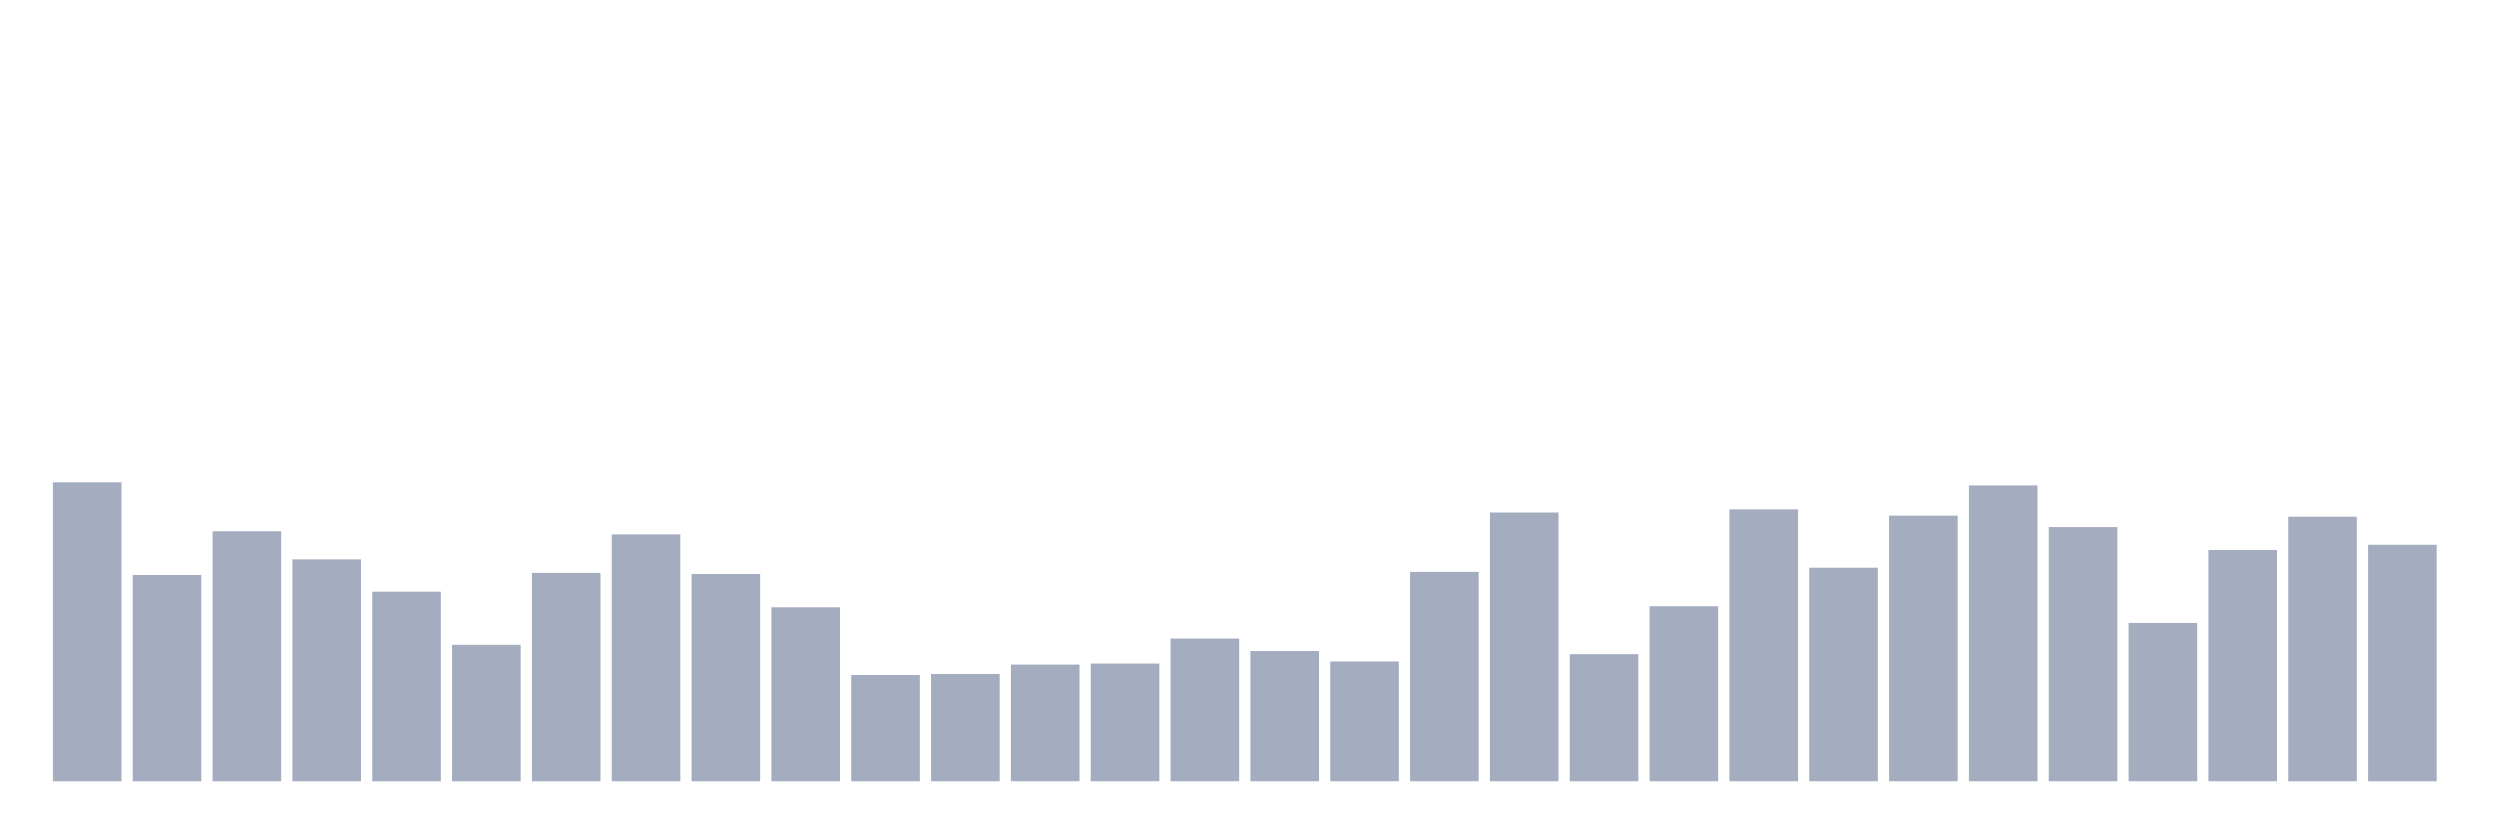
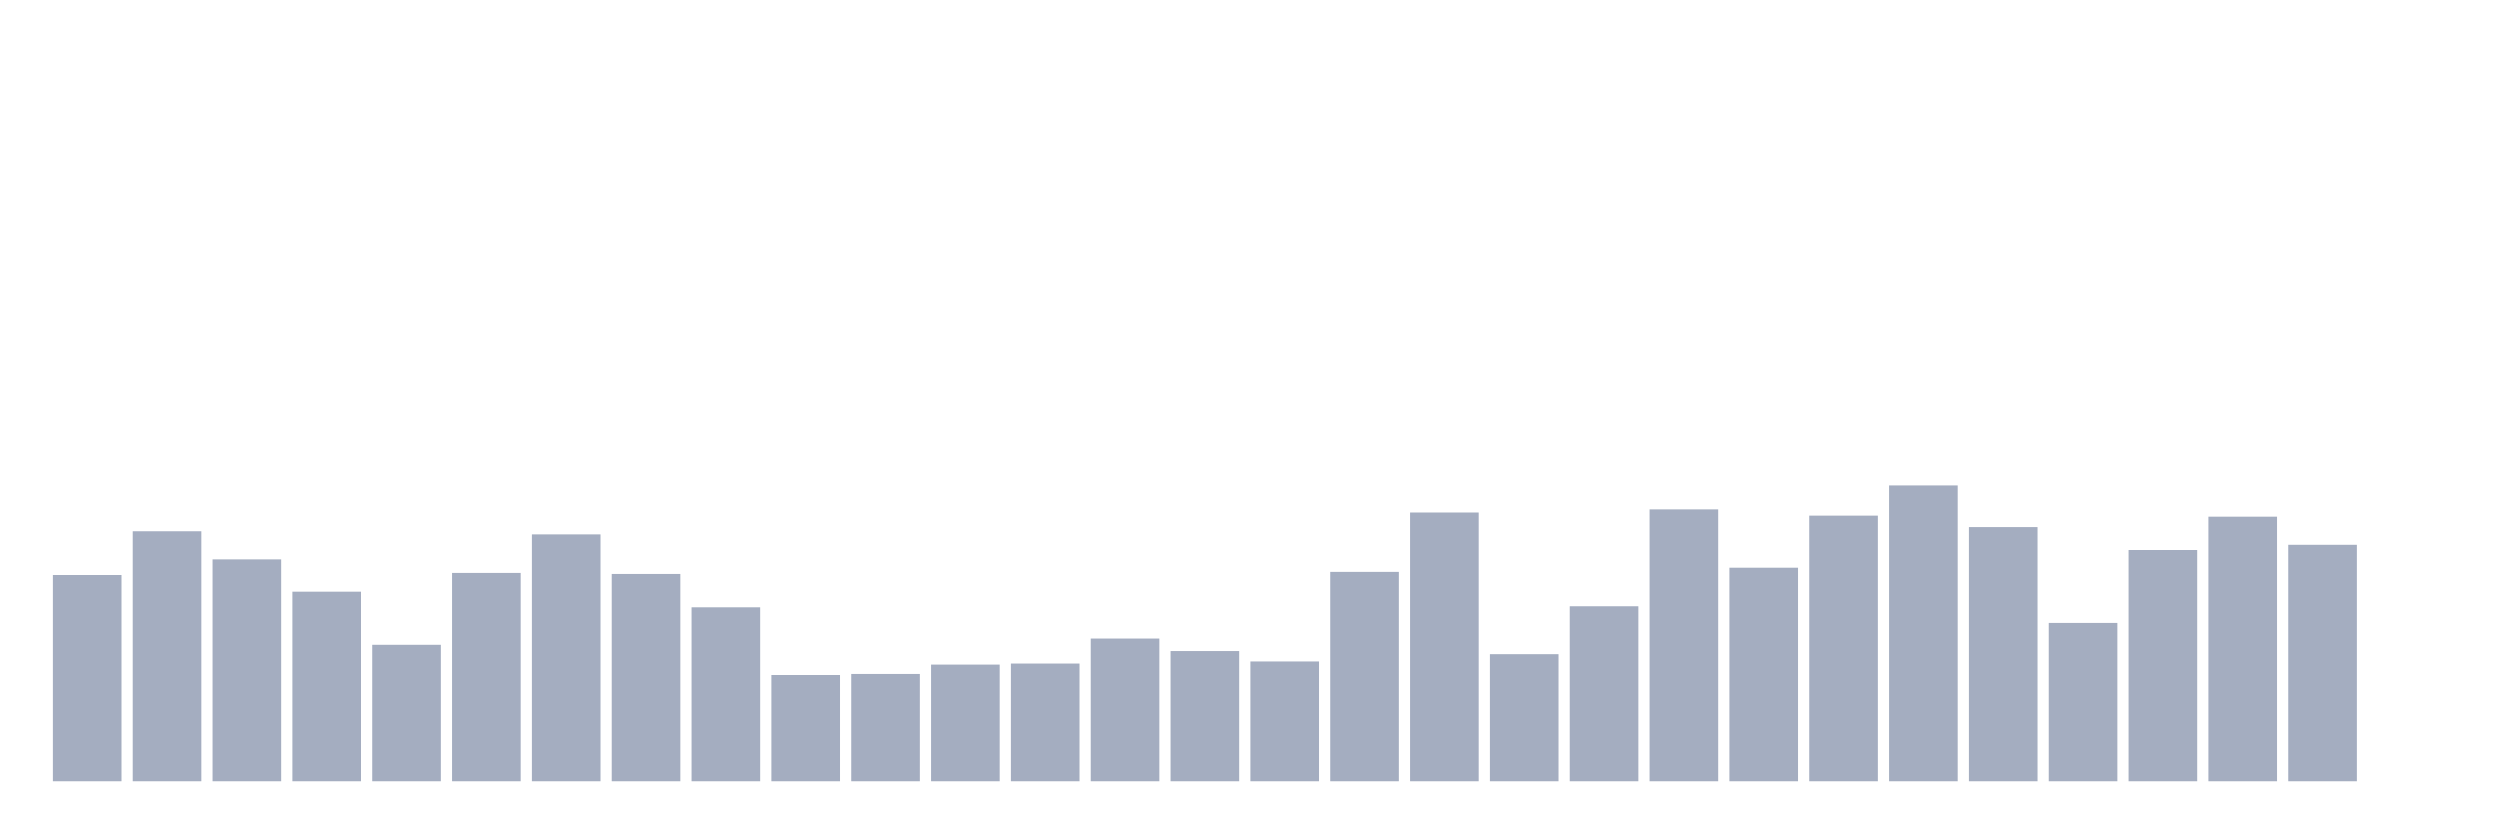
<svg xmlns="http://www.w3.org/2000/svg" viewBox="0 0 480 160">
  <g transform="translate(10,10)">
-     <rect class="bar" x="0.153" width="13.175" y="82.6" height="57.4" fill="rgb(164,173,192)" />
-     <rect class="bar" x="15.482" width="13.175" y="100.4" height="39.6" fill="rgb(164,173,192)" />
-     <rect class="bar" x="30.81" width="13.175" y="92" height="48" fill="rgb(164,173,192)" />
-     <rect class="bar" x="46.138" width="13.175" y="97.4" height="42.6" fill="rgb(164,173,192)" />
-     <rect class="bar" x="61.466" width="13.175" y="103.6" height="36.4" fill="rgb(164,173,192)" />
-     <rect class="bar" x="76.794" width="13.175" y="113.8" height="26.2" fill="rgb(164,173,192)" />
-     <rect class="bar" x="92.123" width="13.175" y="100" height="40" fill="rgb(164,173,192)" />
-     <rect class="bar" x="107.451" width="13.175" y="92.6" height="47.4" fill="rgb(164,173,192)" />
-     <rect class="bar" x="122.779" width="13.175" y="100.2" height="39.8" fill="rgb(164,173,192)" />
-     <rect class="bar" x="138.107" width="13.175" y="106.6" height="33.4" fill="rgb(164,173,192)" />
-     <rect class="bar" x="153.436" width="13.175" y="119.6" height="20.4" fill="rgb(164,173,192)" />
-     <rect class="bar" x="168.764" width="13.175" y="119.4" height="20.6" fill="rgb(164,173,192)" />
-     <rect class="bar" x="184.092" width="13.175" y="117.6" height="22.4" fill="rgb(164,173,192)" />
-     <rect class="bar" x="199.42" width="13.175" y="117.4" height="22.6" fill="rgb(164,173,192)" />
-     <rect class="bar" x="214.748" width="13.175" y="112.6" height="27.4" fill="rgb(164,173,192)" />
-     <rect class="bar" x="230.077" width="13.175" y="115" height="25" fill="rgb(164,173,192)" />
-     <rect class="bar" x="245.405" width="13.175" y="117" height="23" fill="rgb(164,173,192)" />
-     <rect class="bar" x="260.733" width="13.175" y="99.8" height="40.2" fill="rgb(164,173,192)" />
-     <rect class="bar" x="276.061" width="13.175" y="88.4" height="51.6" fill="rgb(164,173,192)" />
-     <rect class="bar" x="291.39" width="13.175" y="115.6" height="24.4" fill="rgb(164,173,192)" />
-     <rect class="bar" x="306.718" width="13.175" y="106.4" height="33.6" fill="rgb(164,173,192)" />
-     <rect class="bar" x="322.046" width="13.175" y="87.8" height="52.2" fill="rgb(164,173,192)" />
-     <rect class="bar" x="337.374" width="13.175" y="99" height="41" fill="rgb(164,173,192)" />
-     <rect class="bar" x="352.702" width="13.175" y="89" height="51" fill="rgb(164,173,192)" />
-     <rect class="bar" x="368.031" width="13.175" y="83.2" height="56.8" fill="rgb(164,173,192)" />
-     <rect class="bar" x="383.359" width="13.175" y="91.2" height="48.8" fill="rgb(164,173,192)" />
-     <rect class="bar" x="398.687" width="13.175" y="109.6" height="30.4" fill="rgb(164,173,192)" />
-     <rect class="bar" x="414.015" width="13.175" y="95.6" height="44.4" fill="rgb(164,173,192)" />
-     <rect class="bar" x="429.344" width="13.175" y="89.2" height="50.8" fill="rgb(164,173,192)" />
-     <rect class="bar" x="444.672" width="13.175" y="94.6" height="45.4" fill="rgb(164,173,192)" />
+     <rect class="bar" x="0.153" width="13.175" y="100.4" height="39.6" fill="rgb(164,173,192)" />
+     <rect class="bar" x="15.482" width="13.175" y="92" height="48" fill="rgb(164,173,192)" />
+     <rect class="bar" x="30.81" width="13.175" y="97.4" height="42.6" fill="rgb(164,173,192)" />
+     <rect class="bar" x="46.138" width="13.175" y="103.6" height="36.4" fill="rgb(164,173,192)" />
+     <rect class="bar" x="61.466" width="13.175" y="113.8" height="26.2" fill="rgb(164,173,192)" />
+     <rect class="bar" x="76.794" width="13.175" y="100" height="40" fill="rgb(164,173,192)" />
+     <rect class="bar" x="92.123" width="13.175" y="92.6" height="47.4" fill="rgb(164,173,192)" />
+     <rect class="bar" x="107.451" width="13.175" y="100.2" height="39.8" fill="rgb(164,173,192)" />
+     <rect class="bar" x="122.779" width="13.175" y="106.6" height="33.4" fill="rgb(164,173,192)" />
+     <rect class="bar" x="138.107" width="13.175" y="119.6" height="20.4" fill="rgb(164,173,192)" />
+     <rect class="bar" x="153.436" width="13.175" y="119.4" height="20.6" fill="rgb(164,173,192)" />
+     <rect class="bar" x="168.764" width="13.175" y="117.6" height="22.4" fill="rgb(164,173,192)" />
+     <rect class="bar" x="184.092" width="13.175" y="117.4" height="22.6" fill="rgb(164,173,192)" />
+     <rect class="bar" x="199.42" width="13.175" y="112.6" height="27.4" fill="rgb(164,173,192)" />
+     <rect class="bar" x="214.748" width="13.175" y="115" height="25" fill="rgb(164,173,192)" />
+     <rect class="bar" x="230.077" width="13.175" y="117" height="23" fill="rgb(164,173,192)" />
+     <rect class="bar" x="245.405" width="13.175" y="99.8" height="40.2" fill="rgb(164,173,192)" />
+     <rect class="bar" x="260.733" width="13.175" y="88.4" height="51.6" fill="rgb(164,173,192)" />
+     <rect class="bar" x="276.061" width="13.175" y="115.6" height="24.4" fill="rgb(164,173,192)" />
+     <rect class="bar" x="291.39" width="13.175" y="106.4" height="33.6" fill="rgb(164,173,192)" />
+     <rect class="bar" x="306.718" width="13.175" y="87.8" height="52.2" fill="rgb(164,173,192)" />
+     <rect class="bar" x="322.046" width="13.175" y="99" height="41" fill="rgb(164,173,192)" />
+     <rect class="bar" x="337.374" width="13.175" y="89" height="51" fill="rgb(164,173,192)" />
+     <rect class="bar" x="352.702" width="13.175" y="83.2" height="56.8" fill="rgb(164,173,192)" />
+     <rect class="bar" x="368.031" width="13.175" y="91.2" height="48.8" fill="rgb(164,173,192)" />
+     <rect class="bar" x="383.359" width="13.175" y="109.6" height="30.4" fill="rgb(164,173,192)" />
+     <rect class="bar" x="398.687" width="13.175" y="95.6" height="44.4" fill="rgb(164,173,192)" />
+     <rect class="bar" x="414.015" width="13.175" y="89.2" height="50.8" fill="rgb(164,173,192)" />
+     <rect class="bar" x="429.344" width="13.175" y="94.6" height="45.4" fill="rgb(164,173,192)" />
+     <rect class="bar" x="444.672" width="13.175" y="140" height="0" fill="rgb(164,173,192)" />
  </g>
</svg>
